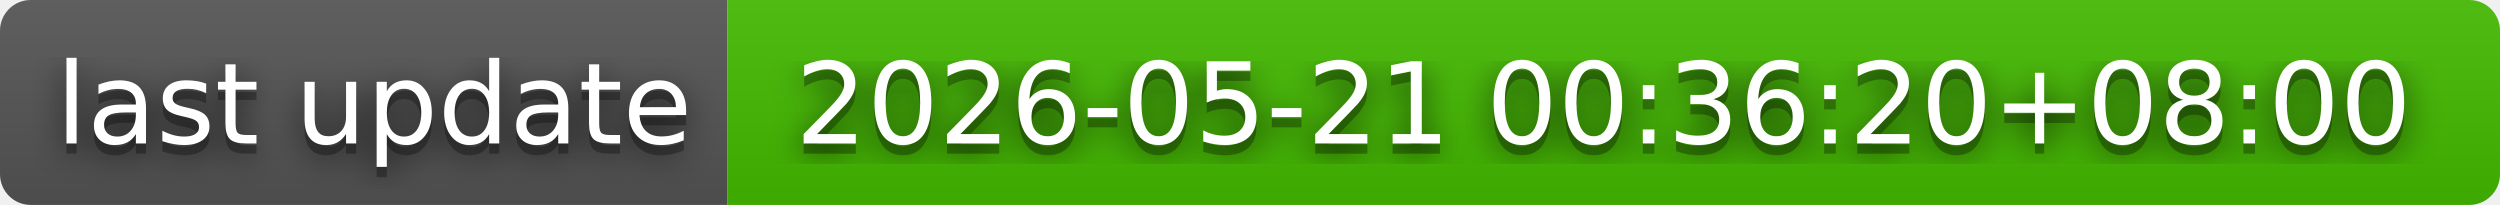
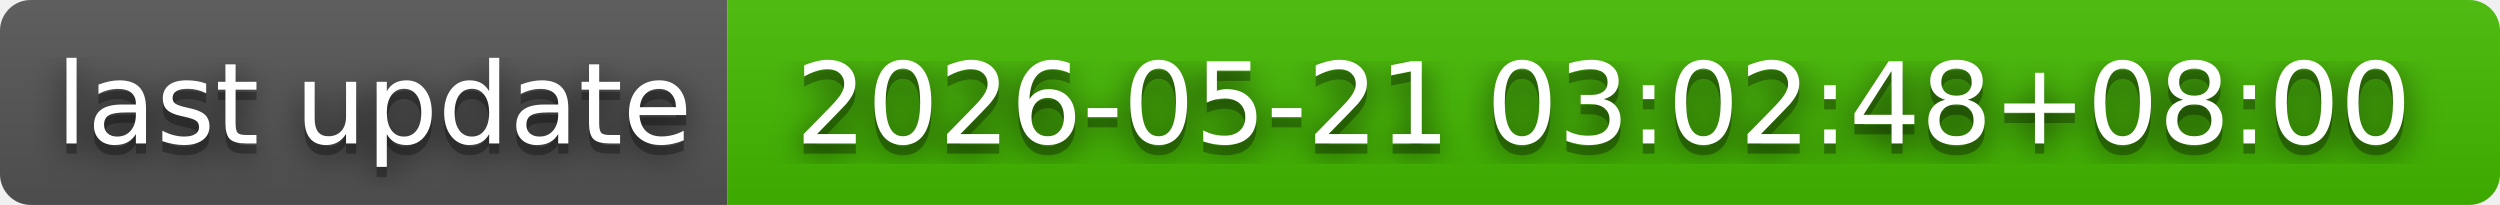
- <svg xmlns="http://www.w3.org/2000/svg" width="244" height="20" role="img" aria-label="last update: 2026-05-21 00:36:20+08:00">
+ <svg xmlns="http://www.w3.org/2000/svg" width="244" height="20" role="img" aria-label="last update: 2026-05-21 03:02:48+08:00">
  <filter id="blur">
    <feGaussianBlur in="SourceGraphic" stdDeviation="16" />
  </filter>
  <linearGradient id="s" x2="0" y2="100%">
    <stop offset="0" stop-color="#bbb" stop-opacity=".1" />
    <stop offset="1" stop-opacity=".1" />
  </linearGradient>
  <clipPath id="r">
    <rect width="244" height="20" rx="3" fill="#fff" />
  </clipPath>
  <g clip-path="url(#r)">
    <rect width="71" height="20" fill="#555" />
    <rect x="71" width="173" height="20" fill="#4b0" />
    <rect width="244" height="20" fill="url(#s)" />
  </g>
  <g fill="#fff" text-anchor="middle" font-family="Verdana,Geneva,DejaVu Sans,sans-serif" text-rendering="geometricPrecision" font-size="110">
    <text aria-hidden="true" x="365" y="150" fill="#010101" fill-opacity=".80" filter="url(#blur)" transform="scale(.1)" textLength="610">last update</text>
    <text aria-hidden="true" x="365" y="150" fill="#010101" fill-opacity=".3" transform="scale(.1)" textLength="610">last update</text>
    <text x="365" y="140" transform="scale(.1)" fill="#fff" textLength="610">last update</text>
-     <text aria-hidden="true" x="1565" y="150" fill="#010101" fill-opacity=".80" filter="url(#blur)" transform="scale(.1)" textLength="1630">2026-05-21 00:36:20+08:00</text>
-     <text aria-hidden="true" x="1565" y="150" fill="#010101" fill-opacity=".3" transform="scale(.1)" textLength="1630">2026-05-21 00:36:20+08:00</text>
-     <text x="1565" y="140" transform="scale(.1)" fill="#fff" textLength="1630">2026-05-21 00:36:20+08:00</text>
+     <text aria-hidden="true" x="1565" y="150" fill="#010101" fill-opacity=".80" filter="url(#blur)" transform="scale(.1)" textLength="1630">2026-05-21 03:02:48+08:00</text>
+     <text aria-hidden="true" x="1565" y="150" fill="#010101" fill-opacity=".3" transform="scale(.1)" textLength="1630">2026-05-21 03:02:48+08:00</text>
+     <text x="1565" y="140" transform="scale(.1)" fill="#fff" textLength="1630">2026-05-21 03:02:48+08:00</text>
  </g>
</svg>
